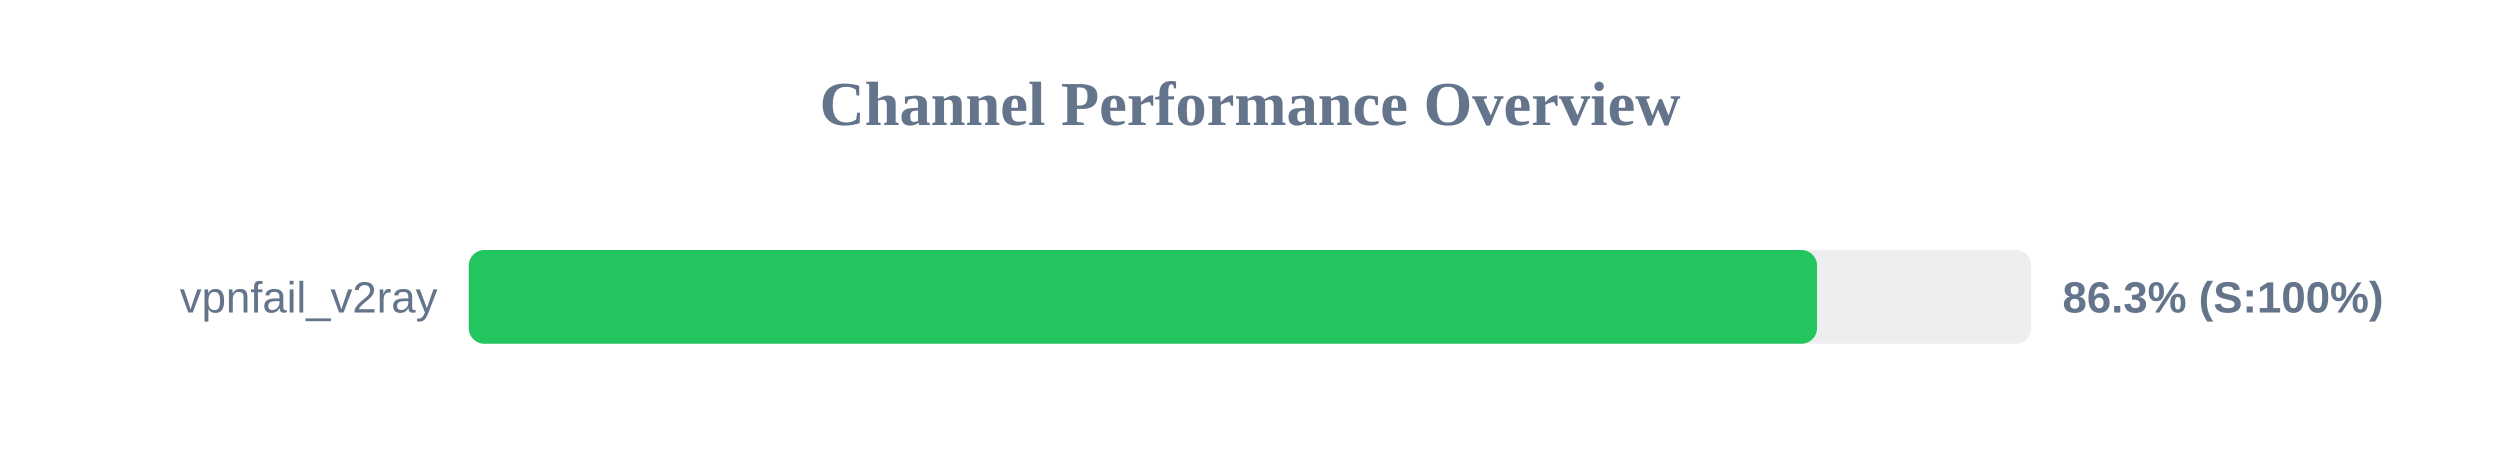
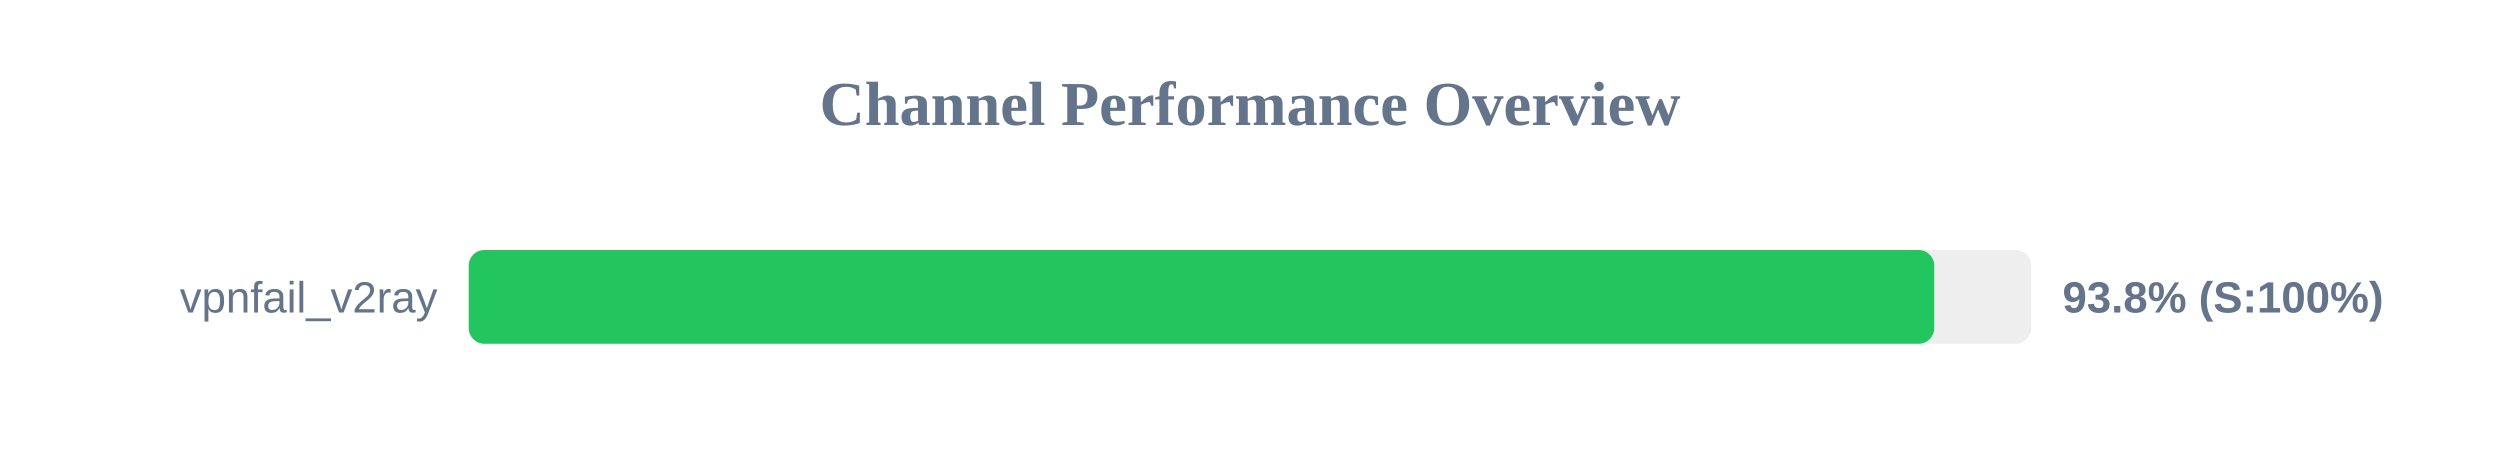
<svg xmlns="http://www.w3.org/2000/svg" width="800" height="150" version="1.1">
  <style>
        .row { font: 14px Arial; fill: #64748b; }
        .score { font: bold 14px Arial; fill: #64748b; }
    </style>
  <text x="400" y="40" text-anchor="middle" font-size="20px" font-weight="bold" fill="#64748b">Channel Performance Overview</text>
  <rect x="150" y="80" width="500" height="30" fill="#eee" rx="5" />
-   <rect x="150" y="80" width="431.45" height="30" fill="#22c55e" rx="5" />
+   <rect x="150" y="80" width="468.95" height="30" fill="#22c55e" rx="5" />
  <text x="140" y="100" text-anchor="end" class="row">vpnfail_v2ray</text>
-   <text x="660" y="100" text-anchor="start" class="score">86.3% (S:100%)</text>
+   <text x="660" y="100" text-anchor="start" class="score">93.8% (S:100%)</text>
</svg>
